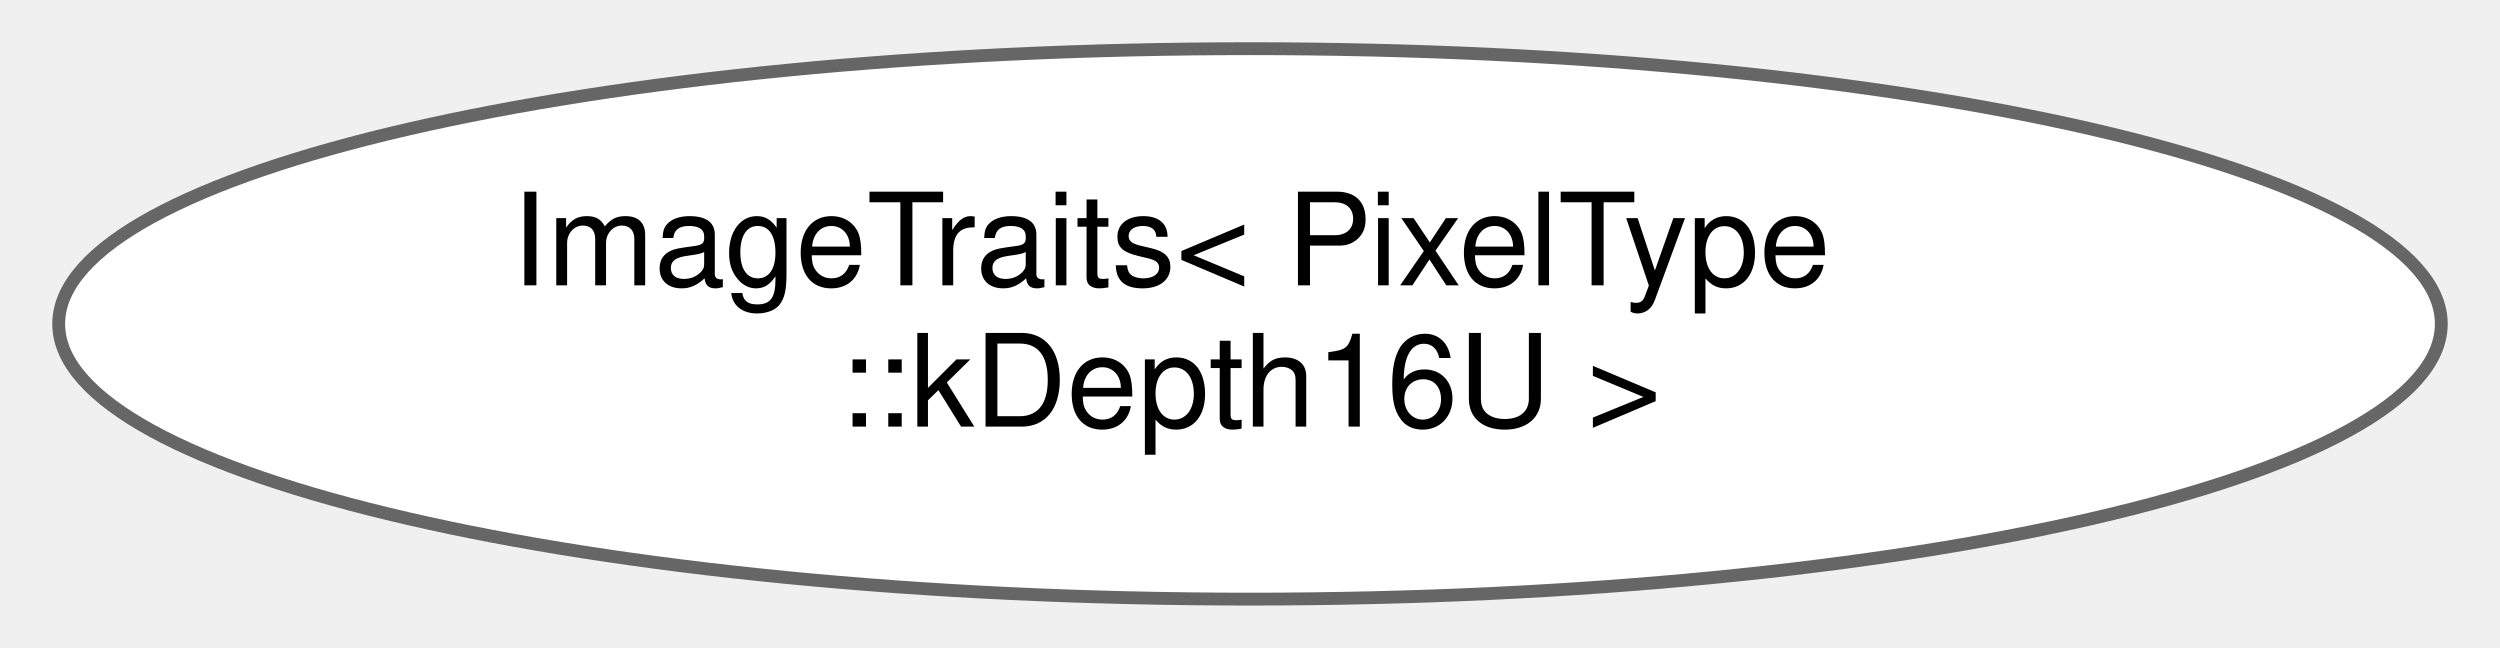
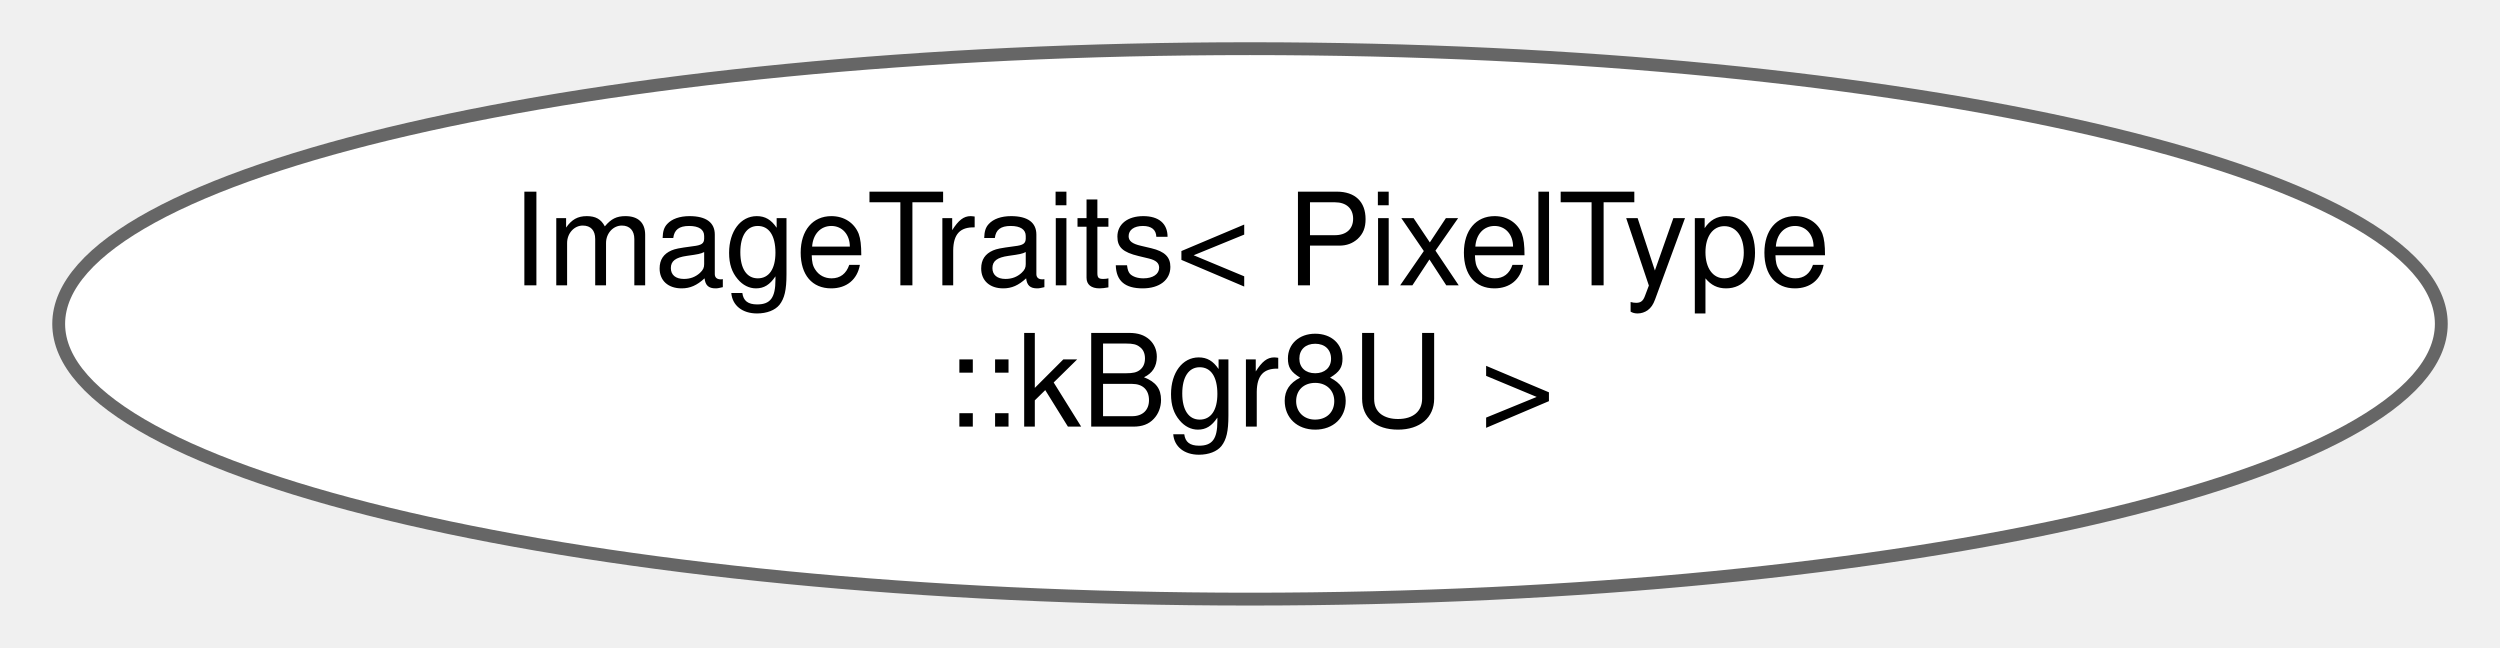
<svg xmlns="http://www.w3.org/2000/svg" xmlns:xlink="http://www.w3.org/1999/xlink" width="193pt" height="50pt" viewBox="0.00 0.00 193.26 50.43">
  <g id="graph0" class="graph" transform="scale(1 1) rotate(0) translate(4 46.43)">
    <g id="Node000000" class="node">
      <g id="a_Node000000">
-         <a xlink:href="structdrake_1_1systems_1_1sensors_1_1_image_traits_3_01_pixel_type_1_1k_depth16_u_01_4.html" target="_top" xlink:title=" ">
+         <a xlink:href="structdrake_1_1systems_1_1sensors_1_1_image_traits_3_01_pixel_type_1_1k_bgr8_u_01_4.html" target="_top" xlink:title=" ">
          <ellipse fill="white" stroke="#666666" cx="92.63" cy="-21.21" rx="92.76" ry="21.43" />
          <text text-anchor="start" x="35.13" y="-24.21" font-family="Helvetica,sans-Serif" font-size="10.00">ImageTraits&lt; PixelType</text>
-           <text text-anchor="middle" x="92.63" y="-13.21" font-family="Helvetica,sans-Serif" font-size="10.00">::kDepth16U &gt;</text>
+           <text text-anchor="middle" x="92.63" y="-13.21" font-family="Helvetica,sans-Serif" font-size="10.00">::kBgr8U &gt;</text>
        </a>
      </g>
    </g>
  </g>
</svg>
